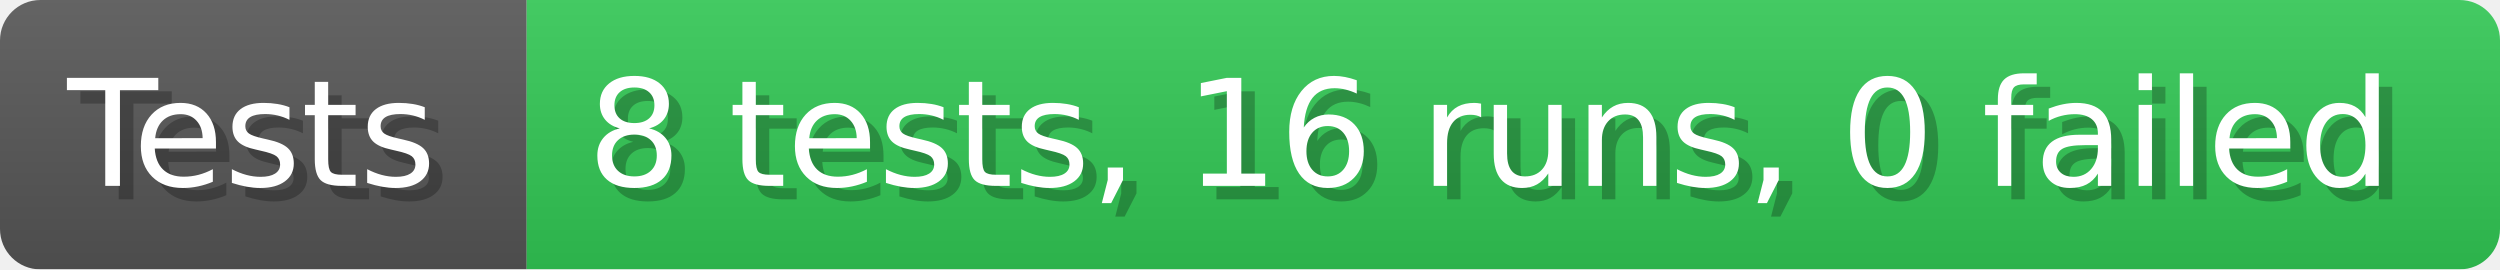
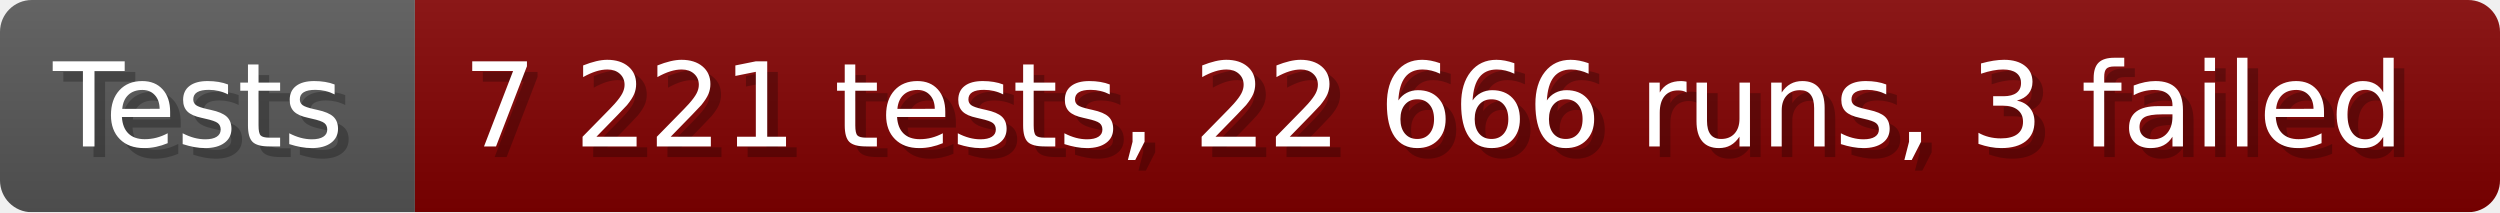
- <svg xmlns="http://www.w3.org/2000/svg" width="185.6" height="20" viewBox="0 0 1856 200" role="img" aria-label="Tests: 8 tests, 16 runs, 0 failed">
+ <svg xmlns="http://www.w3.org/2000/svg" width="235.6" height="20" viewBox="0 0 2356 200" role="img" aria-label="Tests: 7 221 tests, 22 666 runs, 3 failed">
  <linearGradient id="a" x2="0" y2="100%">
    <stop offset="0" stop-opacity=".1" stop-color="#EEE" />
    <stop offset="1" stop-opacity=".1" />
  </linearGradient>
  <mask id="m">
-     <rect width="1856" height="200" rx="30" fill="#FFF" />
+     <rect width="2356" height="200" rx="30" fill="#FFF" />
  </mask>
  <g mask="url(#m)">
    <rect width="391" height="200" fill="#555" />
-     <rect width="1465" height="200" fill="#31c653" x="391" />
-     <rect width="1856" height="200" fill="url(#a)" />
+     <rect width="1965" height="200" fill="#800000" x="391" />
+     <rect width="2356" height="200" fill="url(#a)" />
  </g>
  <g aria-hidden="true" fill="#fff" text-anchor="start" font-family="Verdana,DejaVu Sans,sans-serif" font-size="110">
    <text x="60" y="148" textLength="291" fill="#000" opacity="0.25">Tests</text>
    <text x="50" y="138" textLength="291">Tests</text>
-     <text x="446" y="148" textLength="1365" fill="#000" opacity="0.25">8 tests, 16 runs, 0 failed</text>
-     <text x="436" y="138" textLength="1365">8 tests, 16 runs, 0 failed</text>
+     <text x="446" y="148" textLength="1865" fill="#000" opacity="0.25">7 221 tests, 22 666 runs, 3 failed</text>
+     <text x="436" y="138" textLength="1865">7 221 tests, 22 666 runs, 3 failed</text>
  </g>
</svg>
